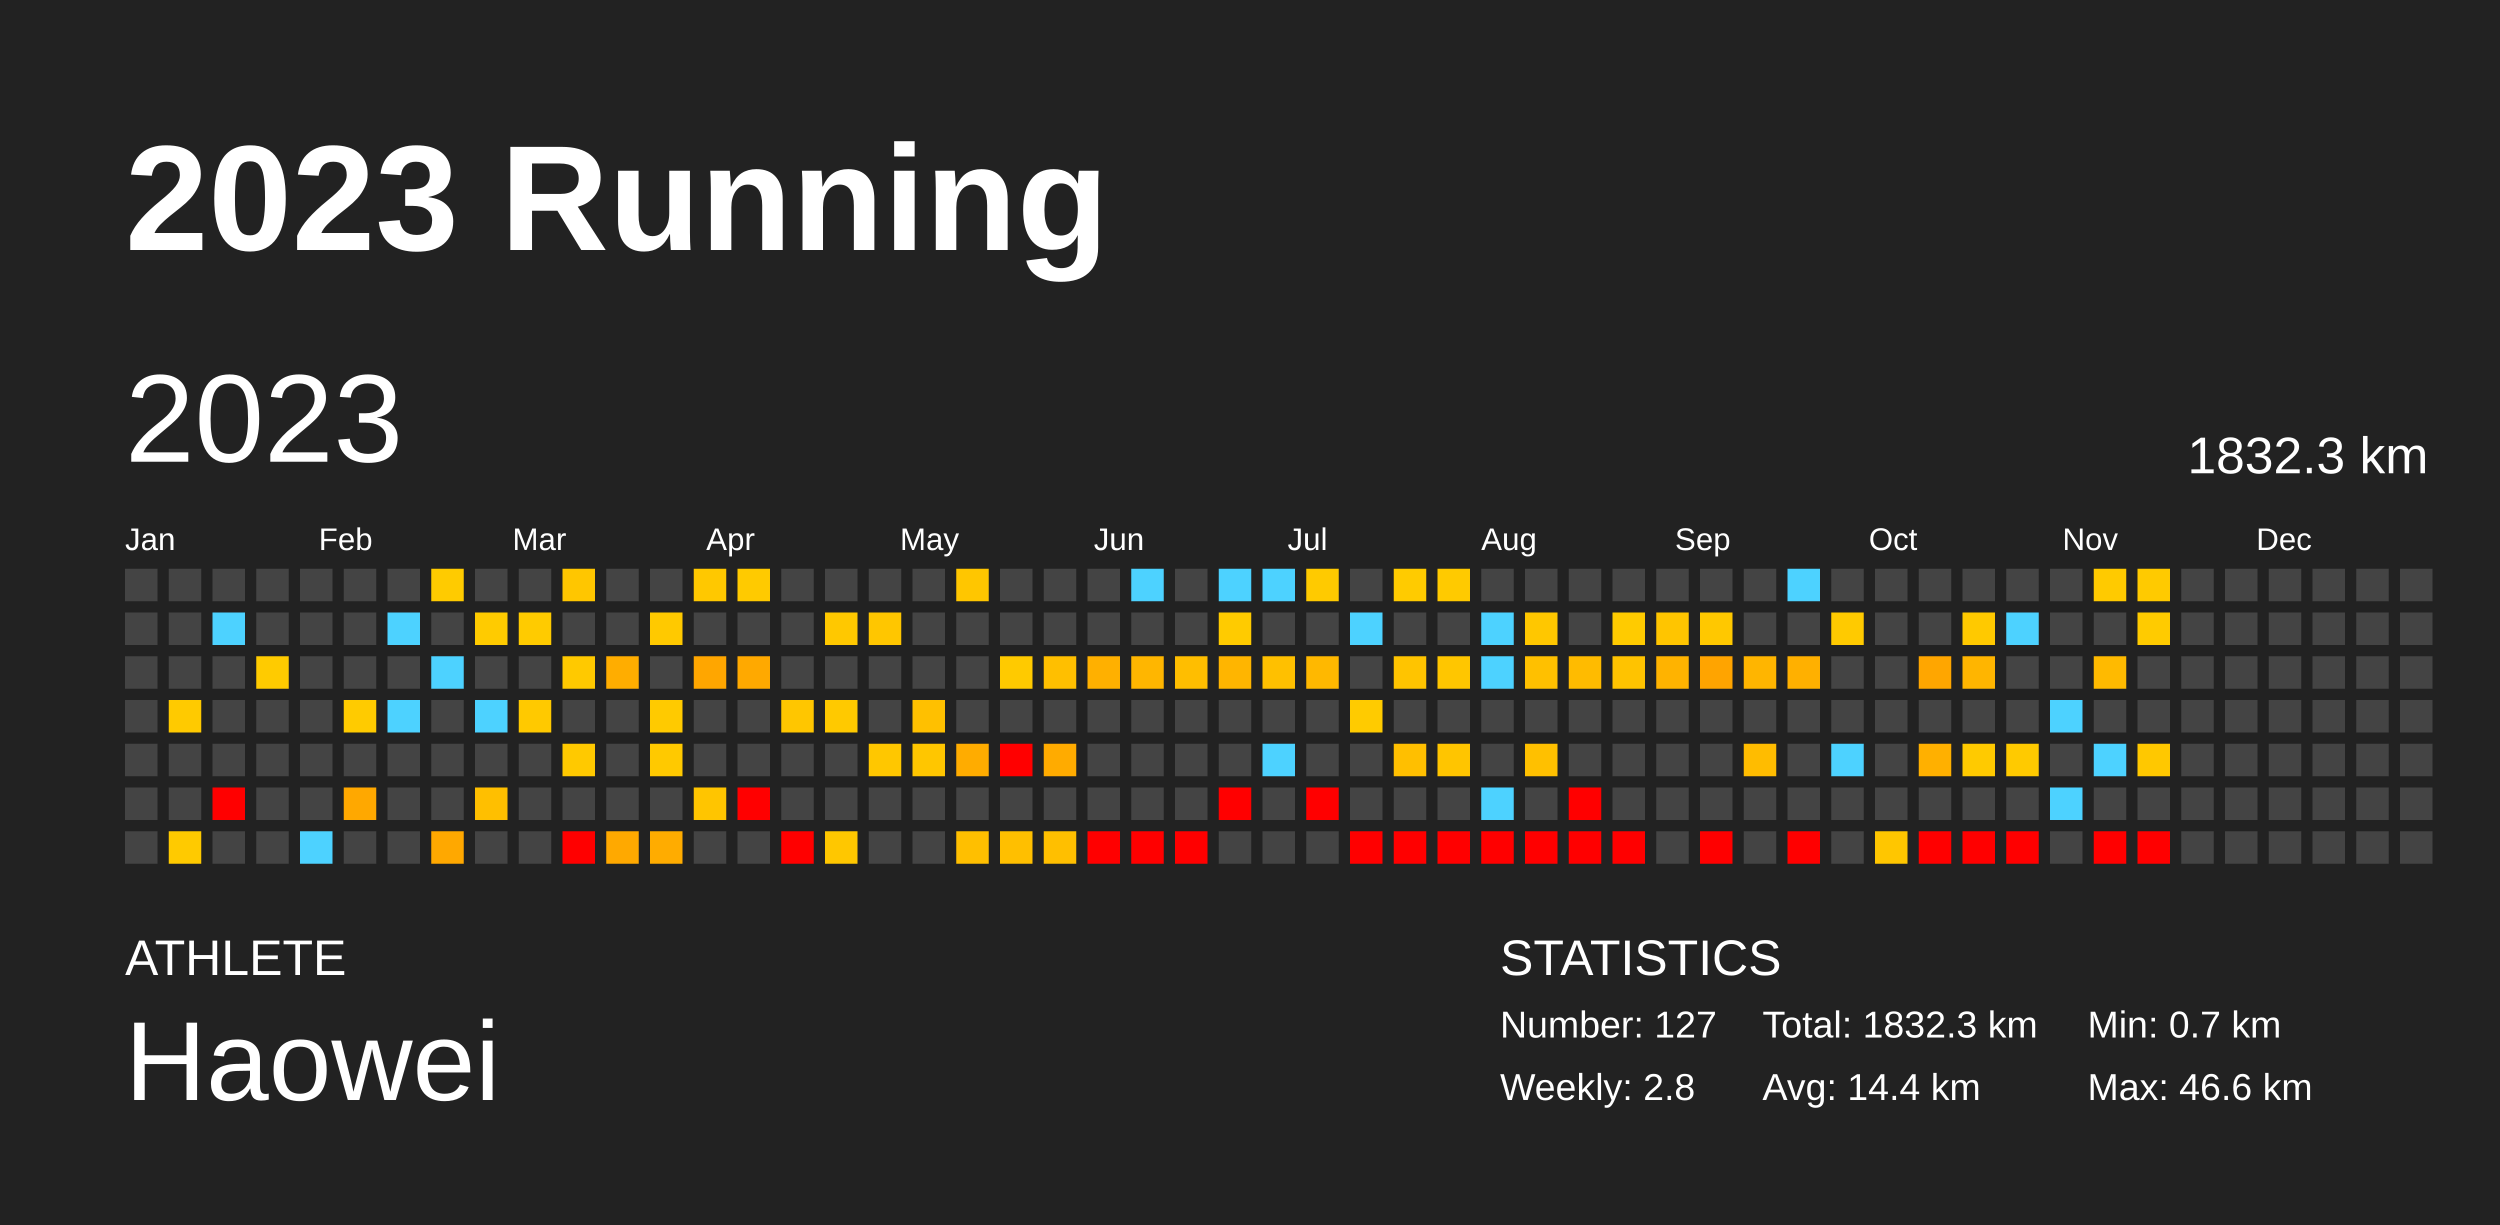
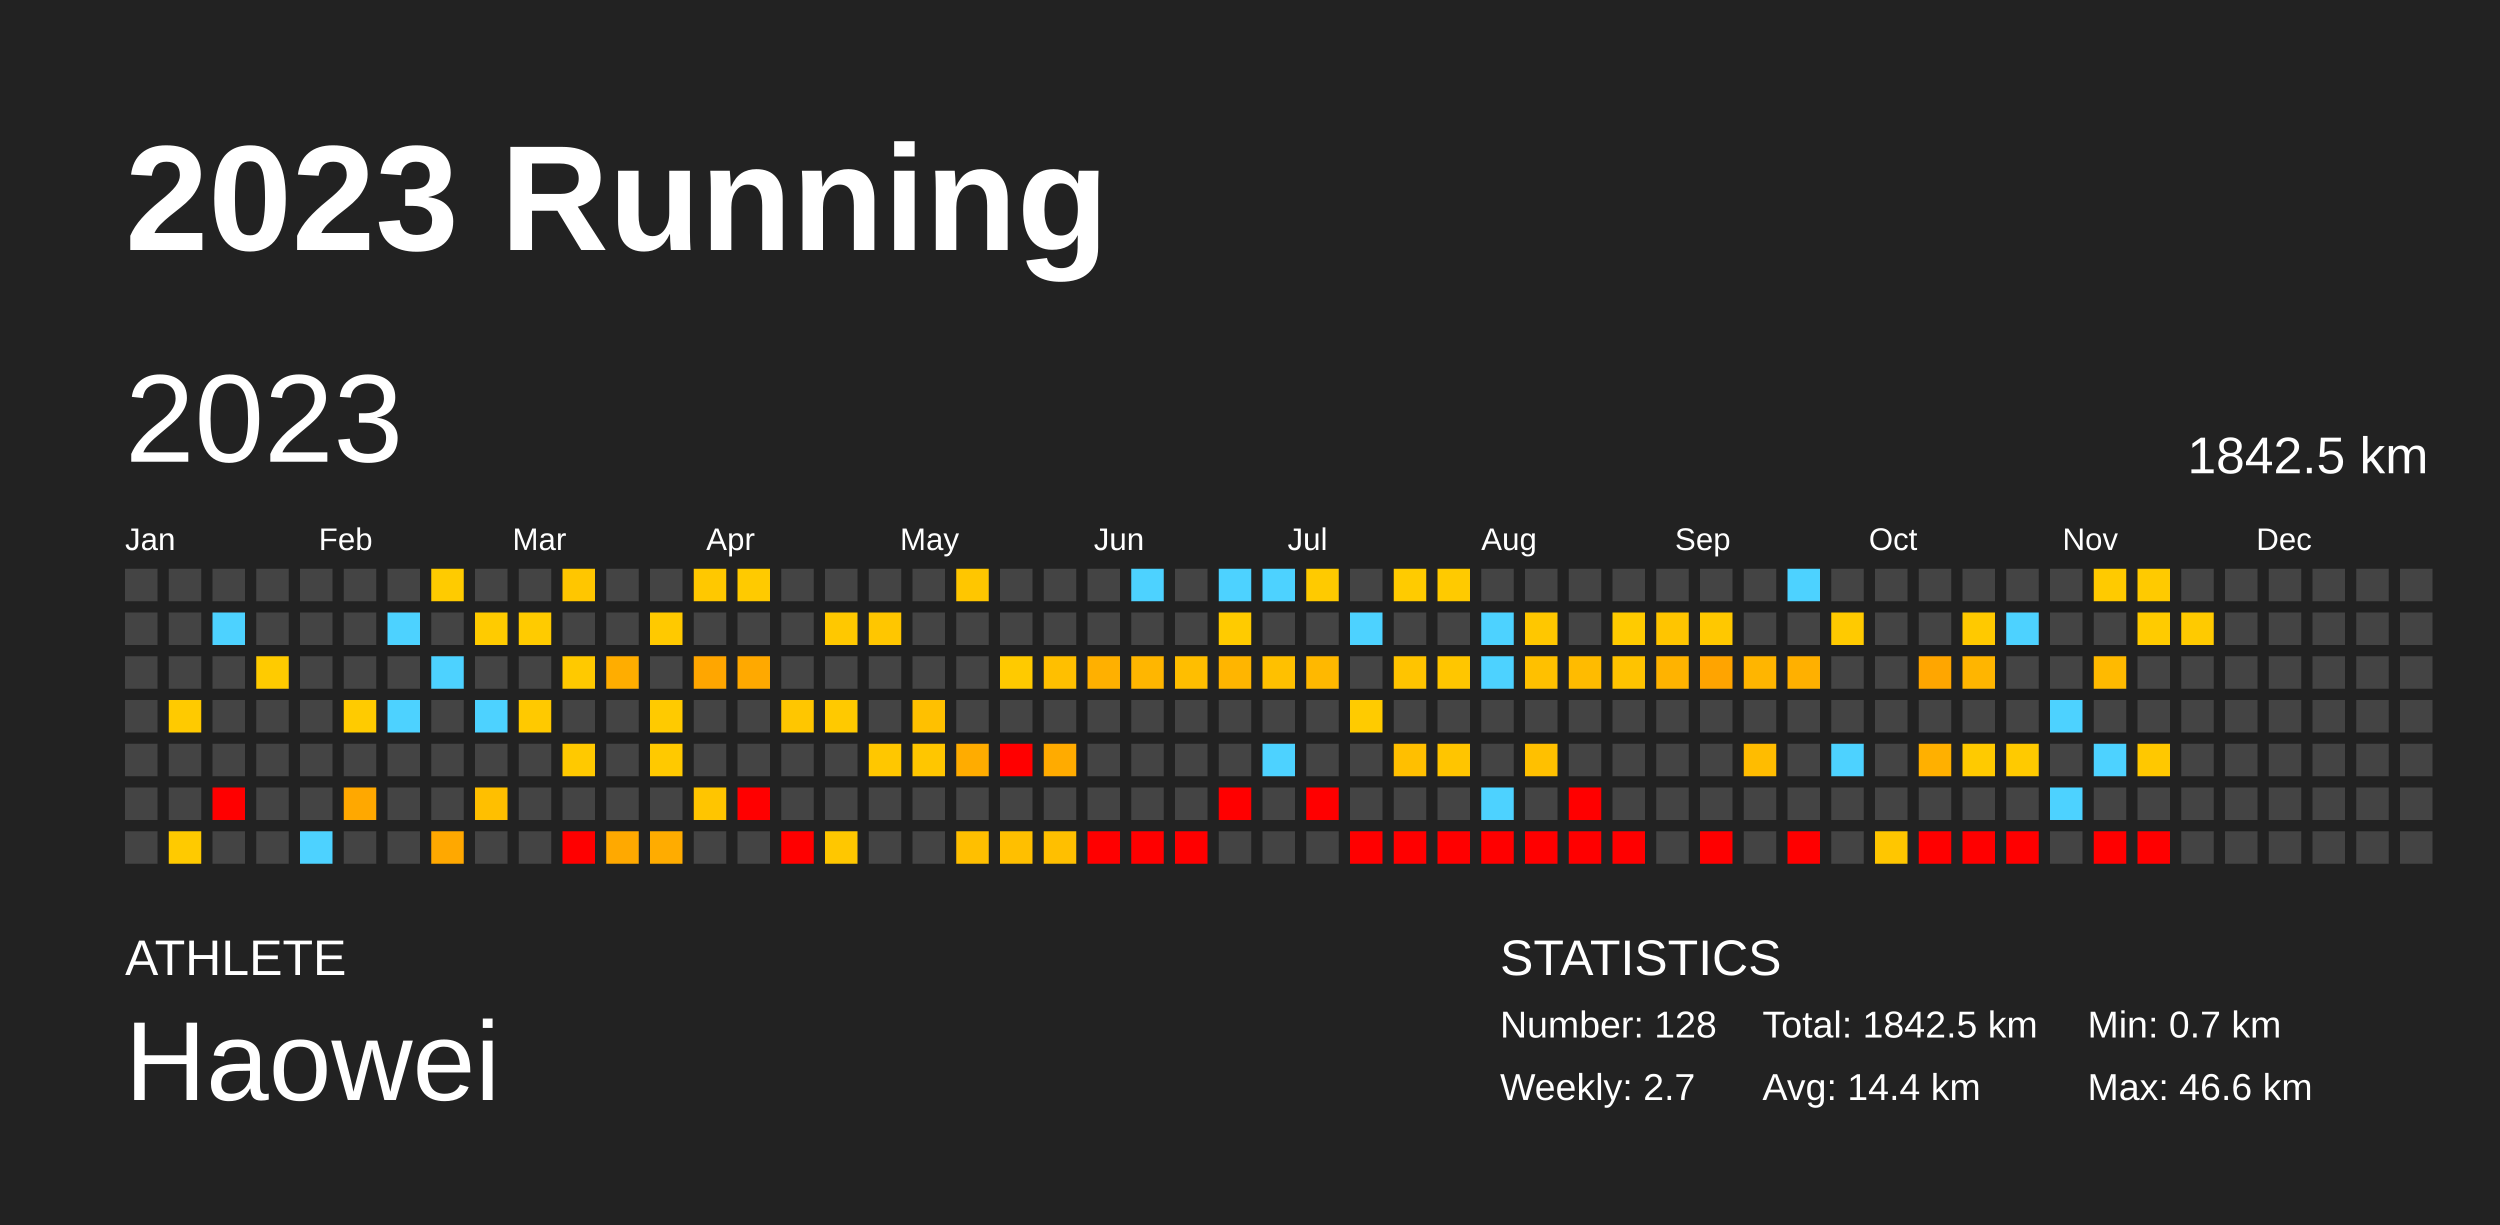
<svg xmlns="http://www.w3.org/2000/svg" baseProfile="full" height="98mm" version="1.1" viewBox="0,0,200,98" width="200mm">
  <defs />
  <rect fill="#222222" height="98" width="200" x="0" y="0" />
  <text fill="#FFFFFF" style="font-size:12px; font-family:Arial; font-weight:bold;" x="10" y="20">2023 Running</text>
  <text fill="#FFFFFF" style="font-size:4px; font-family:Arial" x="10" y="78">ATHLETE</text>
  <text fill="#FFFFFF" style="font-size:9px; font-family:Arial" x="10" y="88">Haowei</text>
  <text fill="#FFFFFF" style="font-size:4px; font-family:Arial" x="120" y="78">STATISTICS</text>
-   <text fill="#FFFFFF" style="font-size:3px; font-family:Arial" x="120" y="83">Number: 127</text>
-   <text fill="#FFFFFF" style="font-size:3px; font-family:Arial" x="120" y="88">Weekly: 2.8</text>
-   <text fill="#FFFFFF" style="font-size:3px; font-family:Arial" x="141" y="83">Total: 1832.3 km</text>
+   <text fill="#FFFFFF" style="font-size:3px; font-family:Arial" x="120" y="83">Number: 128</text>
+   <text fill="#FFFFFF" style="font-size:3px; font-family:Arial" x="120" y="88">Weekly: 2.7</text>
+   <text fill="#FFFFFF" style="font-size:3px; font-family:Arial" x="141" y="83">Total: 1842.5 km</text>
  <text fill="#FFFFFF" style="font-size:3px; font-family:Arial" x="141" y="88">Avg: 14.4 km</text>
  <text fill="#FFFFFF" style="font-size:3px; font-family:Arial" x="167" y="83">Min: 0.7 km</text>
  <text fill="#FFFFFF" style="font-size:3px; font-family:Arial" x="167" y="88">Max: 46.6 km</text>
  <text dominant-baseline="hanging" fill="#FFFFFF" style="font-size:10.0px; font-family:Arial;" x="10" y="30">2023</text>
-   <text dominant-baseline="hanging" fill="#FFFFFF" style="font-size:4.125px; font-family:Arial;" x="175" y="35">1832.3 km</text>
+   <text dominant-baseline="hanging" fill="#FFFFFF" style="font-size:4.125px; font-family:Arial;" x="175" y="35">1842.5 km</text>
  <text fill="#FFFFFF" style="font-size:2.5px; font-family:Arial" x="10.0" y="44">Jan</text>
  <text fill="#FFFFFF" style="font-size:2.5px; font-family:Arial" x="25.5" y="44">Feb</text>
  <text fill="#FFFFFF" style="font-size:2.5px; font-family:Arial" x="41.0" y="44">Mar</text>
  <text fill="#FFFFFF" style="font-size:2.5px; font-family:Arial" x="56.5" y="44">Apr</text>
  <text fill="#FFFFFF" style="font-size:2.5px; font-family:Arial" x="72.0" y="44">May</text>
  <text fill="#FFFFFF" style="font-size:2.5px; font-family:Arial" x="87.5" y="44">Jun</text>
  <text fill="#FFFFFF" style="font-size:2.5px; font-family:Arial" x="103.0" y="44">Jul</text>
  <text fill="#FFFFFF" style="font-size:2.5px; font-family:Arial" x="118.5" y="44">Aug</text>
  <text fill="#FFFFFF" style="font-size:2.5px; font-family:Arial" x="134.0" y="44">Sep</text>
  <text fill="#FFFFFF" style="font-size:2.5px; font-family:Arial" x="149.5" y="44">Oct</text>
  <text fill="#FFFFFF" style="font-size:2.5px; font-family:Arial" x="165.0" y="44">Nov</text>
  <text fill="#FFFFFF" style="font-size:2.5px; font-family:Arial" x="180.5" y="44">Dec</text>
  <rect fill="#444444" height="2.6" width="2.6" x="10.0" y="45.5" />
  <rect fill="#444444" height="2.6" width="2.6" x="10.0" y="49.0" />
  <rect fill="#444444" height="2.6" width="2.6" x="10.0" y="52.5" />
  <rect fill="#444444" height="2.6" width="2.6" x="10.0" y="56.0" />
  <rect fill="#444444" height="2.6" width="2.6" x="10.0" y="59.5" />
  <rect fill="#444444" height="2.6" width="2.6" x="10.0" y="63.0" />
  <rect fill="#444444" height="2.6" width="2.6" x="10.0" y="66.5" />
  <rect fill="#444444" height="2.6" width="2.6" x="13.5" y="45.5" />
  <rect fill="#444444" height="2.6" width="2.6" x="13.5" y="49.0" />
  <rect fill="#444444" height="2.6" width="2.6" x="13.5" y="52.5" />
  <rect fill="#ffca00" height="2.6" width="2.6" x="13.5" y="56.0" />
  <rect fill="#444444" height="2.6" width="2.6" x="13.5" y="59.5" />
  <rect fill="#444444" height="2.6" width="2.6" x="13.5" y="63.0" />
  <rect fill="#ffca00" height="2.6" width="2.6" x="13.5" y="66.5" />
  <rect fill="#444444" height="2.6" width="2.6" x="17.0" y="45.5" />
  <rect fill="#4dd2ff" height="2.6" width="2.6" x="17.0" y="49.0" />
  <rect fill="#444444" height="2.6" width="2.6" x="17.0" y="52.5" />
  <rect fill="#444444" height="2.6" width="2.6" x="17.0" y="56.0" />
  <rect fill="#444444" height="2.6" width="2.6" x="17.0" y="59.5" />
  <rect fill="red" height="2.6" width="2.6" x="17.0" y="63.0" />
  <rect fill="#444444" height="2.6" width="2.6" x="17.0" y="66.5" />
  <rect fill="#444444" height="2.6" width="2.6" x="20.5" y="45.5" />
  <rect fill="#444444" height="2.6" width="2.6" x="20.5" y="49.0" />
  <rect fill="#ffcb00" height="2.6" width="2.6" x="20.5" y="52.5" />
  <rect fill="#444444" height="2.6" width="2.6" x="20.5" y="56.0" />
  <rect fill="#444444" height="2.6" width="2.6" x="20.5" y="59.5" />
  <rect fill="#444444" height="2.6" width="2.6" x="20.5" y="63.0" />
  <rect fill="#444444" height="2.6" width="2.6" x="20.5" y="66.5" />
  <rect fill="#444444" height="2.6" width="2.6" x="24.0" y="45.5" />
  <rect fill="#444444" height="2.6" width="2.6" x="24.0" y="49.0" />
  <rect fill="#444444" height="2.6" width="2.6" x="24.0" y="52.5" />
  <rect fill="#444444" height="2.6" width="2.6" x="24.0" y="56.0" />
  <rect fill="#444444" height="2.6" width="2.6" x="24.0" y="59.5" />
  <rect fill="#444444" height="2.6" width="2.6" x="24.0" y="63.0" />
  <rect fill="#4dd2ff" height="2.6" width="2.6" x="24.0" y="66.5" />
  <rect fill="#444444" height="2.6" width="2.6" x="27.5" y="45.5" />
  <rect fill="#444444" height="2.6" width="2.6" x="27.5" y="49.0" />
  <rect fill="#444444" height="2.6" width="2.6" x="27.5" y="52.5" />
  <rect fill="#ffcb00" height="2.6" width="2.6" x="27.5" y="56.0" />
  <rect fill="#444444" height="2.6" width="2.6" x="27.5" y="59.5" />
  <rect fill="#ffa800" height="2.6" width="2.6" x="27.5" y="63.0" />
  <rect fill="#444444" height="2.6" width="2.6" x="27.5" y="66.5" />
  <rect fill="#444444" height="2.6" width="2.6" x="31.0" y="45.5" />
  <rect fill="#4dd2ff" height="2.6" width="2.6" x="31.0" y="49.0" />
  <rect fill="#444444" height="2.6" width="2.6" x="31.0" y="52.5" />
  <rect fill="#4dd2ff" height="2.6" width="2.6" x="31.0" y="56.0" />
  <rect fill="#444444" height="2.6" width="2.6" x="31.0" y="59.5" />
  <rect fill="#444444" height="2.6" width="2.6" x="31.0" y="63.0" />
  <rect fill="#444444" height="2.6" width="2.6" x="31.0" y="66.5" />
  <rect fill="#ffcb00" height="2.6" width="2.6" x="34.5" y="45.5" />
  <rect fill="#444444" height="2.6" width="2.6" x="34.5" y="49.0" />
  <rect fill="#4dd2ff" height="2.6" width="2.6" x="34.5" y="52.5" />
  <rect fill="#444444" height="2.6" width="2.6" x="34.5" y="56.0" />
  <rect fill="#444444" height="2.6" width="2.6" x="34.5" y="59.5" />
  <rect fill="#444444" height="2.6" width="2.6" x="34.5" y="63.0" />
  <rect fill="#ffa800" height="2.6" width="2.6" x="34.5" y="66.5" />
  <rect fill="#444444" height="2.6" width="2.6" x="38.0" y="45.5" />
  <rect fill="#ffcb00" height="2.6" width="2.6" x="38.0" y="49.0" />
  <rect fill="#444444" height="2.6" width="2.6" x="38.0" y="52.5" />
  <rect fill="#4dd2ff" height="2.6" width="2.6" x="38.0" y="56.0" />
  <rect fill="#444444" height="2.6" width="2.6" x="38.0" y="59.5" />
  <rect fill="#ffbf00" height="2.6" width="2.6" x="38.0" y="63.0" />
  <rect fill="#444444" height="2.6" width="2.6" x="38.0" y="66.5" />
  <rect fill="#444444" height="2.6" width="2.6" x="41.5" y="45.5" />
  <rect fill="#ffcb00" height="2.6" width="2.6" x="41.5" y="49.0" />
  <rect fill="#444444" height="2.6" width="2.6" x="41.5" y="52.5" />
  <rect fill="#ffc900" height="2.6" width="2.6" x="41.5" y="56.0" />
  <rect fill="#444444" height="2.6" width="2.6" x="41.5" y="59.5" />
  <rect fill="#444444" height="2.6" width="2.6" x="41.5" y="63.0" />
  <rect fill="#444444" height="2.6" width="2.6" x="41.5" y="66.5" />
  <rect fill="#ffc600" height="2.6" width="2.6" x="45.0" y="45.5" />
  <rect fill="#444444" height="2.6" width="2.6" x="45.0" y="49.0" />
  <rect fill="#ffc900" height="2.6" width="2.6" x="45.0" y="52.5" />
  <rect fill="#444444" height="2.6" width="2.6" x="45.0" y="56.0" />
  <rect fill="#ffc900" height="2.6" width="2.6" x="45.0" y="59.5" />
  <rect fill="#444444" height="2.6" width="2.6" x="45.0" y="63.0" />
  <rect fill="red" height="2.6" width="2.6" x="45.0" y="66.5" />
  <rect fill="#444444" height="2.6" width="2.6" x="48.5" y="45.5" />
  <rect fill="#444444" height="2.6" width="2.6" x="48.5" y="49.0" />
  <rect fill="#ffad00" height="2.6" width="2.6" x="48.5" y="52.5" />
  <rect fill="#444444" height="2.6" width="2.6" x="48.5" y="56.0" />
  <rect fill="#444444" height="2.6" width="2.6" x="48.5" y="59.5" />
  <rect fill="#444444" height="2.6" width="2.6" x="48.5" y="63.0" />
  <rect fill="#ffa900" height="2.6" width="2.6" x="48.5" y="66.5" />
  <rect fill="#444444" height="2.6" width="2.6" x="52.0" y="45.5" />
  <rect fill="#ffc900" height="2.6" width="2.6" x="52.0" y="49.0" />
  <rect fill="#444444" height="2.6" width="2.6" x="52.0" y="52.5" />
  <rect fill="#ffca00" height="2.6" width="2.6" x="52.0" y="56.0" />
  <rect fill="#ffc900" height="2.6" width="2.6" x="52.0" y="59.5" />
  <rect fill="#444444" height="2.6" width="2.6" x="52.0" y="63.0" />
  <rect fill="#ffac00" height="2.6" width="2.6" x="52.0" y="66.5" />
  <rect fill="#ffc800" height="2.6" width="2.6" x="55.5" y="45.5" />
  <rect fill="#444444" height="2.6" width="2.6" x="55.5" y="49.0" />
  <rect fill="#ffa600" height="2.6" width="2.6" x="55.5" y="52.5" />
  <rect fill="#444444" height="2.6" width="2.6" x="55.5" y="56.0" />
  <rect fill="#444444" height="2.6" width="2.6" x="55.5" y="59.5" />
  <rect fill="#ffc500" height="2.6" width="2.6" x="55.5" y="63.0" />
  <rect fill="#444444" height="2.6" width="2.6" x="55.5" y="66.5" />
  <rect fill="#ffca00" height="2.6" width="2.6" x="59.0" y="45.5" />
  <rect fill="#444444" height="2.6" width="2.6" x="59.0" y="49.0" />
  <rect fill="#ffa900" height="2.6" width="2.6" x="59.0" y="52.5" />
  <rect fill="#444444" height="2.6" width="2.6" x="59.0" y="56.0" />
  <rect fill="#444444" height="2.6" width="2.6" x="59.0" y="59.5" />
  <rect fill="red" height="2.6" width="2.6" x="59.0" y="63.0" />
  <rect fill="#444444" height="2.6" width="2.6" x="59.0" y="66.5" />
  <rect fill="#444444" height="2.6" width="2.6" x="62.5" y="45.5" />
  <rect fill="#444444" height="2.6" width="2.6" x="62.5" y="49.0" />
  <rect fill="#444444" height="2.6" width="2.6" x="62.5" y="52.5" />
  <rect fill="#ffc600" height="2.6" width="2.6" x="62.5" y="56.0" />
  <rect fill="#444444" height="2.6" width="2.6" x="62.5" y="59.5" />
  <rect fill="#444444" height="2.6" width="2.6" x="62.5" y="63.0" />
  <rect fill="red" height="2.6" width="2.6" x="62.5" y="66.5" />
  <rect fill="#444444" height="2.6" width="2.6" x="66.0" y="45.5" />
  <rect fill="#ffc800" height="2.6" width="2.6" x="66.0" y="49.0" />
  <rect fill="#444444" height="2.6" width="2.6" x="66.0" y="52.5" />
  <rect fill="#ffc900" height="2.6" width="2.6" x="66.0" y="56.0" />
  <rect fill="#444444" height="2.6" width="2.6" x="66.0" y="59.5" />
  <rect fill="#444444" height="2.6" width="2.6" x="66.0" y="63.0" />
  <rect fill="#ffc700" height="2.6" width="2.6" x="66.0" y="66.5" />
  <rect fill="#444444" height="2.6" width="2.6" x="69.5" y="45.5" />
  <rect fill="#ffc600" height="2.6" width="2.6" x="69.5" y="49.0" />
  <rect fill="#444444" height="2.6" width="2.6" x="69.5" y="52.5" />
  <rect fill="#444444" height="2.6" width="2.6" x="69.5" y="56.0" />
  <rect fill="#ffc700" height="2.6" width="2.6" x="69.5" y="59.5" />
  <rect fill="#444444" height="2.6" width="2.6" x="69.5" y="63.0" />
  <rect fill="#444444" height="2.6" width="2.6" x="69.5" y="66.5" />
  <rect fill="#444444" height="2.6" width="2.6" x="73.0" y="45.5" />
  <rect fill="#444444" height="2.6" width="2.6" x="73.0" y="49.0" />
  <rect fill="#444444" height="2.6" width="2.6" x="73.0" y="52.5" />
  <rect fill="#ffc000" height="2.6" width="2.6" x="73.0" y="56.0" />
  <rect fill="#ffc600" height="2.6" width="2.6" x="73.0" y="59.5" />
  <rect fill="#444444" height="2.6" width="2.6" x="73.0" y="63.0" />
  <rect fill="#444444" height="2.6" width="2.6" x="73.0" y="66.5" />
  <rect fill="#ffc600" height="2.6" width="2.6" x="76.5" y="45.5" />
  <rect fill="#444444" height="2.6" width="2.6" x="76.5" y="49.0" />
  <rect fill="#444444" height="2.6" width="2.6" x="76.5" y="52.5" />
  <rect fill="#444444" height="2.6" width="2.6" x="76.5" y="56.0" />
  <rect fill="#ffac00" height="2.6" width="2.6" x="76.5" y="59.5" />
  <rect fill="#444444" height="2.6" width="2.6" x="76.5" y="63.0" />
  <rect fill="#ffbf00" height="2.6" width="2.6" x="76.5" y="66.5" />
  <rect fill="#444444" height="2.6" width="2.6" x="80.0" y="45.5" />
  <rect fill="#444444" height="2.6" width="2.6" x="80.0" y="49.0" />
  <rect fill="#ffca00" height="2.6" width="2.6" x="80.0" y="52.5" />
  <rect fill="#444444" height="2.6" width="2.6" x="80.0" y="56.0" />
  <rect fill="red" height="2.6" width="2.6" x="80.0" y="59.5" />
  <rect fill="#444444" height="2.6" width="2.6" x="80.0" y="63.0" />
  <rect fill="#ffbf00" height="2.6" width="2.6" x="80.0" y="66.5" />
  <rect fill="#444444" height="2.6" width="2.6" x="83.5" y="45.5" />
  <rect fill="#444444" height="2.6" width="2.6" x="83.5" y="49.0" />
  <rect fill="#ffbf00" height="2.6" width="2.6" x="83.5" y="52.5" />
  <rect fill="#444444" height="2.6" width="2.6" x="83.5" y="56.0" />
  <rect fill="#ffab00" height="2.6" width="2.6" x="83.5" y="59.5" />
  <rect fill="#444444" height="2.6" width="2.6" x="83.5" y="63.0" />
  <rect fill="#ffbf00" height="2.6" width="2.6" x="83.5" y="66.5" />
  <rect fill="#444444" height="2.6" width="2.6" x="87.0" y="45.5" />
  <rect fill="#444444" height="2.6" width="2.6" x="87.0" y="49.0" />
  <rect fill="#ffb000" height="2.6" width="2.6" x="87.0" y="52.5" />
  <rect fill="#444444" height="2.6" width="2.6" x="87.0" y="56.0" />
  <rect fill="#444444" height="2.6" width="2.6" x="87.0" y="59.5" />
  <rect fill="#444444" height="2.6" width="2.6" x="87.0" y="63.0" />
  <rect fill="red" height="2.6" width="2.6" x="87.0" y="66.5" />
  <rect fill="#4dd2ff" height="2.6" width="2.6" x="90.5" y="45.5" />
  <rect fill="#444444" height="2.6" width="2.6" x="90.5" y="49.0" />
  <rect fill="#ffb600" height="2.6" width="2.6" x="90.5" y="52.5" />
  <rect fill="#444444" height="2.6" width="2.6" x="90.5" y="56.0" />
  <rect fill="#444444" height="2.6" width="2.6" x="90.5" y="59.5" />
  <rect fill="#444444" height="2.6" width="2.6" x="90.5" y="63.0" />
  <rect fill="red" height="2.6" width="2.6" x="90.5" y="66.5" />
  <rect fill="#444444" height="2.6" width="2.6" x="94.0" y="45.5" />
  <rect fill="#444444" height="2.6" width="2.6" x="94.0" y="49.0" />
  <rect fill="#ffbe00" height="2.6" width="2.6" x="94.0" y="52.5" />
  <rect fill="#444444" height="2.6" width="2.6" x="94.0" y="56.0" />
  <rect fill="#444444" height="2.6" width="2.6" x="94.0" y="59.5" />
  <rect fill="#444444" height="2.6" width="2.6" x="94.0" y="63.0" />
  <rect fill="red" height="2.6" width="2.6" x="94.0" y="66.5" />
  <rect fill="#4dd2ff" height="2.6" width="2.6" x="97.5" y="45.5" />
  <rect fill="#ffcb00" height="2.6" width="2.6" x="97.5" y="49.0" />
  <rect fill="#ffb500" height="2.6" width="2.6" x="97.5" y="52.5" />
  <rect fill="#444444" height="2.6" width="2.6" x="97.5" y="56.0" />
  <rect fill="#444444" height="2.6" width="2.6" x="97.5" y="59.5" />
  <rect fill="red" height="2.6" width="2.6" x="97.5" y="63.0" />
  <rect fill="#444444" height="2.6" width="2.6" x="97.5" y="66.5" />
  <rect fill="#4dd2ff" height="2.6" width="2.6" x="101.0" y="45.5" />
  <rect fill="#444444" height="2.6" width="2.6" x="101.0" y="49.0" />
  <rect fill="#ffc000" height="2.6" width="2.6" x="101.0" y="52.5" />
  <rect fill="#444444" height="2.6" width="2.6" x="101.0" y="56.0" />
  <rect fill="#4dd2ff" height="2.6" width="2.6" x="101.0" y="59.5" />
  <rect fill="#444444" height="2.6" width="2.6" x="101.0" y="63.0" />
  <rect fill="#444444" height="2.6" width="2.6" x="101.0" y="66.5" />
  <rect fill="#ffca00" height="2.6" width="2.6" x="104.5" y="45.5" />
  <rect fill="#444444" height="2.6" width="2.6" x="104.5" y="49.0" />
  <rect fill="#ffb800" height="2.6" width="2.6" x="104.5" y="52.5" />
  <rect fill="#444444" height="2.6" width="2.6" x="104.5" y="56.0" />
  <rect fill="#444444" height="2.6" width="2.6" x="104.5" y="59.5" />
  <rect fill="red" height="2.6" width="2.6" x="104.5" y="63.0" />
  <rect fill="#444444" height="2.6" width="2.6" x="104.5" y="66.5" />
  <rect fill="#444444" height="2.6" width="2.6" x="108.0" y="45.5" />
  <rect fill="#4dd2ff" height="2.6" width="2.6" x="108.0" y="49.0" />
  <rect fill="#444444" height="2.6" width="2.6" x="108.0" y="52.5" />
  <rect fill="#ffcb00" height="2.6" width="2.6" x="108.0" y="56.0" />
  <rect fill="#444444" height="2.6" width="2.6" x="108.0" y="59.5" />
  <rect fill="#444444" height="2.6" width="2.6" x="108.0" y="63.0" />
  <rect fill="red" height="2.6" width="2.6" x="108.0" y="66.5" />
  <rect fill="#ffcb00" height="2.6" width="2.6" x="111.5" y="45.5" />
  <rect fill="#444444" height="2.6" width="2.6" x="111.5" y="49.0" />
  <rect fill="#ffc400" height="2.6" width="2.6" x="111.5" y="52.5" />
  <rect fill="#444444" height="2.6" width="2.6" x="111.5" y="56.0" />
  <rect fill="#ffbf00" height="2.6" width="2.6" x="111.5" y="59.5" />
  <rect fill="#444444" height="2.6" width="2.6" x="111.5" y="63.0" />
  <rect fill="red" height="2.6" width="2.6" x="111.5" y="66.5" />
  <rect fill="#ffca00" height="2.6" width="2.6" x="115.0" y="45.5" />
  <rect fill="#444444" height="2.6" width="2.6" x="115.0" y="49.0" />
  <rect fill="#ffc600" height="2.6" width="2.6" x="115.0" y="52.5" />
  <rect fill="#444444" height="2.6" width="2.6" x="115.0" y="56.0" />
  <rect fill="#ffc500" height="2.6" width="2.6" x="115.0" y="59.5" />
  <rect fill="#444444" height="2.6" width="2.6" x="115.0" y="63.0" />
  <rect fill="red" height="2.6" width="2.6" x="115.0" y="66.5" />
  <rect fill="#444444" height="2.6" width="2.6" x="118.5" y="45.5" />
  <rect fill="#4dd2ff" height="2.6" width="2.6" x="118.5" y="49.0" />
  <rect fill="#4dd2ff" height="2.6" width="2.6" x="118.5" y="52.5" />
  <rect fill="#444444" height="2.6" width="2.6" x="118.5" y="56.0" />
  <rect fill="#444444" height="2.6" width="2.6" x="118.5" y="59.5" />
  <rect fill="#4dd2ff" height="2.6" width="2.6" x="118.5" y="63.0" />
  <rect fill="red" height="2.6" width="2.6" x="118.5" y="66.5" />
  <rect fill="#444444" height="2.6" width="2.6" x="122.0" y="45.5" />
  <rect fill="#ffc700" height="2.6" width="2.6" x="122.0" y="49.0" />
  <rect fill="#ffc000" height="2.6" width="2.6" x="122.0" y="52.5" />
  <rect fill="#444444" height="2.6" width="2.6" x="122.0" y="56.0" />
  <rect fill="#ffc000" height="2.6" width="2.6" x="122.0" y="59.5" />
  <rect fill="#444444" height="2.6" width="2.6" x="122.0" y="63.0" />
  <rect fill="red" height="2.6" width="2.6" x="122.0" y="66.5" />
  <rect fill="#444444" height="2.6" width="2.6" x="125.5" y="45.5" />
  <rect fill="#444444" height="2.6" width="2.6" x="125.5" y="49.0" />
  <rect fill="#ffbb00" height="2.6" width="2.6" x="125.5" y="52.5" />
  <rect fill="#444444" height="2.6" width="2.6" x="125.5" y="56.0" />
  <rect fill="#444444" height="2.6" width="2.6" x="125.5" y="59.5" />
  <rect fill="red" height="2.6" width="2.6" x="125.5" y="63.0" />
  <rect fill="red" height="2.6" width="2.6" x="125.5" y="66.5" />
  <rect fill="#444444" height="2.6" width="2.6" x="129.0" y="45.5" />
  <rect fill="#ffcb00" height="2.6" width="2.6" x="129.0" y="49.0" />
  <rect fill="#ffc300" height="2.6" width="2.6" x="129.0" y="52.5" />
  <rect fill="#444444" height="2.6" width="2.6" x="129.0" y="56.0" />
  <rect fill="#444444" height="2.6" width="2.6" x="129.0" y="59.5" />
  <rect fill="#444444" height="2.6" width="2.6" x="129.0" y="63.0" />
  <rect fill="red" height="2.6" width="2.6" x="129.0" y="66.5" />
  <rect fill="#444444" height="2.6" width="2.6" x="132.5" y="45.5" />
  <rect fill="#ffc500" height="2.6" width="2.6" x="132.5" y="49.0" />
  <rect fill="#ffb300" height="2.6" width="2.6" x="132.5" y="52.5" />
  <rect fill="#444444" height="2.6" width="2.6" x="132.5" y="56.0" />
  <rect fill="#444444" height="2.6" width="2.6" x="132.5" y="59.5" />
  <rect fill="#444444" height="2.6" width="2.6" x="132.5" y="63.0" />
  <rect fill="#444444" height="2.6" width="2.6" x="132.5" y="66.5" />
  <rect fill="#444444" height="2.6" width="2.6" x="136.0" y="45.5" />
  <rect fill="#ffc800" height="2.6" width="2.6" x="136.0" y="49.0" />
  <rect fill="#ffa400" height="2.6" width="2.6" x="136.0" y="52.5" />
  <rect fill="#444444" height="2.6" width="2.6" x="136.0" y="56.0" />
  <rect fill="#444444" height="2.6" width="2.6" x="136.0" y="59.5" />
  <rect fill="#444444" height="2.6" width="2.6" x="136.0" y="63.0" />
  <rect fill="red" height="2.6" width="2.6" x="136.0" y="66.5" />
  <rect fill="#444444" height="2.6" width="2.6" x="139.5" y="45.5" />
  <rect fill="#444444" height="2.6" width="2.6" x="139.5" y="49.0" />
  <rect fill="#ffb500" height="2.6" width="2.6" x="139.5" y="52.5" />
  <rect fill="#444444" height="2.6" width="2.6" x="139.5" y="56.0" />
  <rect fill="#ffbc00" height="2.6" width="2.6" x="139.5" y="59.5" />
  <rect fill="#444444" height="2.6" width="2.6" x="139.5" y="63.0" />
  <rect fill="#444444" height="2.6" width="2.6" x="139.5" y="66.5" />
  <rect fill="#4dd2ff" height="2.6" width="2.6" x="143.0" y="45.5" />
  <rect fill="#444444" height="2.6" width="2.6" x="143.0" y="49.0" />
  <rect fill="#ffb000" height="2.6" width="2.6" x="143.0" y="52.5" />
  <rect fill="#444444" height="2.6" width="2.6" x="143.0" y="56.0" />
  <rect fill="#444444" height="2.6" width="2.6" x="143.0" y="59.5" />
  <rect fill="#444444" height="2.6" width="2.6" x="143.0" y="63.0" />
  <rect fill="red" height="2.6" width="2.6" x="143.0" y="66.5" />
  <rect fill="#444444" height="2.6" width="2.6" x="146.5" y="45.5" />
  <rect fill="#ffca00" height="2.6" width="2.6" x="146.5" y="49.0" />
  <rect fill="#444444" height="2.6" width="2.6" x="146.5" y="52.5" />
  <rect fill="#444444" height="2.6" width="2.6" x="146.5" y="56.0" />
  <rect fill="#4dd2ff" height="2.6" width="2.6" x="146.5" y="59.5" />
  <rect fill="#444444" height="2.6" width="2.6" x="146.5" y="63.0" />
  <rect fill="#444444" height="2.6" width="2.6" x="146.5" y="66.5" />
  <rect fill="#444444" height="2.6" width="2.6" x="150.0" y="45.5" />
  <rect fill="#444444" height="2.6" width="2.6" x="150.0" y="49.0" />
  <rect fill="#444444" height="2.6" width="2.6" x="150.0" y="52.5" />
  <rect fill="#444444" height="2.6" width="2.6" x="150.0" y="56.0" />
  <rect fill="#444444" height="2.6" width="2.6" x="150.0" y="59.5" />
  <rect fill="#444444" height="2.6" width="2.6" x="150.0" y="63.0" />
  <rect fill="#ffc600" height="2.6" width="2.6" x="150.0" y="66.5" />
  <rect fill="#444444" height="2.6" width="2.6" x="153.5" y="45.5" />
  <rect fill="#444444" height="2.6" width="2.6" x="153.5" y="49.0" />
  <rect fill="#ffa600" height="2.6" width="2.6" x="153.5" y="52.5" />
  <rect fill="#444444" height="2.6" width="2.6" x="153.5" y="56.0" />
  <rect fill="#ffb000" height="2.6" width="2.6" x="153.5" y="59.5" />
  <rect fill="#444444" height="2.6" width="2.6" x="153.5" y="63.0" />
  <rect fill="red" height="2.6" width="2.6" x="153.5" y="66.5" />
  <rect fill="#444444" height="2.6" width="2.6" x="157.0" y="45.5" />
  <rect fill="#ffc900" height="2.6" width="2.6" x="157.0" y="49.0" />
  <rect fill="#ffb500" height="2.6" width="2.6" x="157.0" y="52.5" />
  <rect fill="#444444" height="2.6" width="2.6" x="157.0" y="56.0" />
  <rect fill="#ffca00" height="2.6" width="2.6" x="157.0" y="59.5" />
  <rect fill="#444444" height="2.6" width="2.6" x="157.0" y="63.0" />
  <rect fill="red" height="2.6" width="2.6" x="157.0" y="66.5" />
  <rect fill="#444444" height="2.6" width="2.6" x="160.5" y="45.5" />
  <rect fill="#4dd2ff" height="2.6" width="2.6" x="160.5" y="49.0" />
  <rect fill="#444444" height="2.6" width="2.6" x="160.5" y="52.5" />
  <rect fill="#444444" height="2.6" width="2.6" x="160.5" y="56.0" />
  <rect fill="#ffca00" height="2.6" width="2.6" x="160.5" y="59.5" />
  <rect fill="#444444" height="2.6" width="2.6" x="160.5" y="63.0" />
  <rect fill="red" height="2.6" width="2.6" x="160.5" y="66.5" />
  <rect fill="#444444" height="2.6" width="2.6" x="164.0" y="45.5" />
  <rect fill="#444444" height="2.6" width="2.6" x="164.0" y="49.0" />
  <rect fill="#444444" height="2.6" width="2.6" x="164.0" y="52.5" />
  <rect fill="#4dd2ff" height="2.6" width="2.6" x="164.0" y="56.0" />
  <rect fill="#444444" height="2.6" width="2.6" x="164.0" y="59.5" />
  <rect fill="#4dd2ff" height="2.6" width="2.6" x="164.0" y="63.0" />
  <rect fill="#444444" height="2.6" width="2.6" x="164.0" y="66.5" />
  <rect fill="#ffca00" height="2.6" width="2.6" x="167.5" y="45.5" />
  <rect fill="#444444" height="2.6" width="2.6" x="167.5" y="49.0" />
  <rect fill="#ffba00" height="2.6" width="2.6" x="167.5" y="52.5" />
  <rect fill="#444444" height="2.6" width="2.6" x="167.5" y="56.0" />
  <rect fill="#4dd2ff" height="2.6" width="2.6" x="167.5" y="59.5" />
  <rect fill="#444444" height="2.6" width="2.6" x="167.5" y="63.0" />
  <rect fill="red" height="2.6" width="2.6" x="167.5" y="66.5" />
  <rect fill="#ffca00" height="2.6" width="2.6" x="171.0" y="45.5" />
  <rect fill="#ffcb00" height="2.6" width="2.6" x="171.0" y="49.0" />
  <rect fill="#444444" height="2.6" width="2.6" x="171.0" y="52.5" />
  <rect fill="#444444" height="2.6" width="2.6" x="171.0" y="56.0" />
  <rect fill="#ffc800" height="2.6" width="2.6" x="171.0" y="59.5" />
  <rect fill="#444444" height="2.6" width="2.6" x="171.0" y="63.0" />
  <rect fill="red" height="2.6" width="2.6" x="171.0" y="66.5" />
  <rect fill="#444444" height="2.6" width="2.6" x="174.5" y="45.5" />
-   <rect fill="#444444" height="2.6" width="2.6" x="174.5" y="49.0" />
+   <rect fill="#ffca00" height="2.6" width="2.6" x="174.5" y="49.0" />
  <rect fill="#444444" height="2.6" width="2.6" x="174.5" y="52.5" />
  <rect fill="#444444" height="2.6" width="2.6" x="174.5" y="56.0" />
  <rect fill="#444444" height="2.6" width="2.6" x="174.5" y="59.5" />
  <rect fill="#444444" height="2.6" width="2.6" x="174.5" y="63.0" />
  <rect fill="#444444" height="2.6" width="2.6" x="174.5" y="66.5" />
  <rect fill="#444444" height="2.6" width="2.6" x="178.0" y="45.5" />
  <rect fill="#444444" height="2.6" width="2.6" x="178.0" y="49.0" />
  <rect fill="#444444" height="2.6" width="2.6" x="178.0" y="52.5" />
  <rect fill="#444444" height="2.6" width="2.6" x="178.0" y="56.0" />
  <rect fill="#444444" height="2.6" width="2.6" x="178.0" y="59.5" />
  <rect fill="#444444" height="2.6" width="2.6" x="178.0" y="63.0" />
  <rect fill="#444444" height="2.6" width="2.6" x="178.0" y="66.5" />
  <rect fill="#444444" height="2.6" width="2.6" x="181.5" y="45.5" />
  <rect fill="#444444" height="2.6" width="2.6" x="181.5" y="49.0" />
  <rect fill="#444444" height="2.6" width="2.6" x="181.5" y="52.5" />
  <rect fill="#444444" height="2.6" width="2.6" x="181.5" y="56.0" />
  <rect fill="#444444" height="2.6" width="2.6" x="181.5" y="59.5" />
  <rect fill="#444444" height="2.6" width="2.6" x="181.5" y="63.0" />
  <rect fill="#444444" height="2.6" width="2.6" x="181.5" y="66.5" />
  <rect fill="#444444" height="2.6" width="2.6" x="185.0" y="45.5" />
  <rect fill="#444444" height="2.6" width="2.6" x="185.0" y="49.0" />
  <rect fill="#444444" height="2.6" width="2.6" x="185.0" y="52.5" />
  <rect fill="#444444" height="2.6" width="2.6" x="185.0" y="56.0" />
  <rect fill="#444444" height="2.6" width="2.6" x="185.0" y="59.5" />
  <rect fill="#444444" height="2.6" width="2.6" x="185.0" y="63.0" />
  <rect fill="#444444" height="2.6" width="2.6" x="185.0" y="66.5" />
  <rect fill="#444444" height="2.6" width="2.6" x="188.5" y="45.5" />
  <rect fill="#444444" height="2.6" width="2.6" x="188.5" y="49.0" />
  <rect fill="#444444" height="2.6" width="2.6" x="188.5" y="52.5" />
  <rect fill="#444444" height="2.6" width="2.6" x="188.5" y="56.0" />
  <rect fill="#444444" height="2.6" width="2.6" x="188.5" y="59.5" />
  <rect fill="#444444" height="2.6" width="2.6" x="188.5" y="63.0" />
  <rect fill="#444444" height="2.6" width="2.6" x="188.5" y="66.5" />
  <rect fill="#444444" height="2.6" width="2.6" x="192.0" y="45.5" />
  <rect fill="#444444" height="2.6" width="2.6" x="192.0" y="49.0" />
  <rect fill="#444444" height="2.6" width="2.6" x="192.0" y="52.5" />
  <rect fill="#444444" height="2.6" width="2.6" x="192.0" y="56.0" />
  <rect fill="#444444" height="2.6" width="2.6" x="192.0" y="59.5" />
  <rect fill="#444444" height="2.6" width="2.6" x="192.0" y="63.0" />
  <rect fill="#444444" height="2.6" width="2.6" x="192.0" y="66.5" />
</svg>
